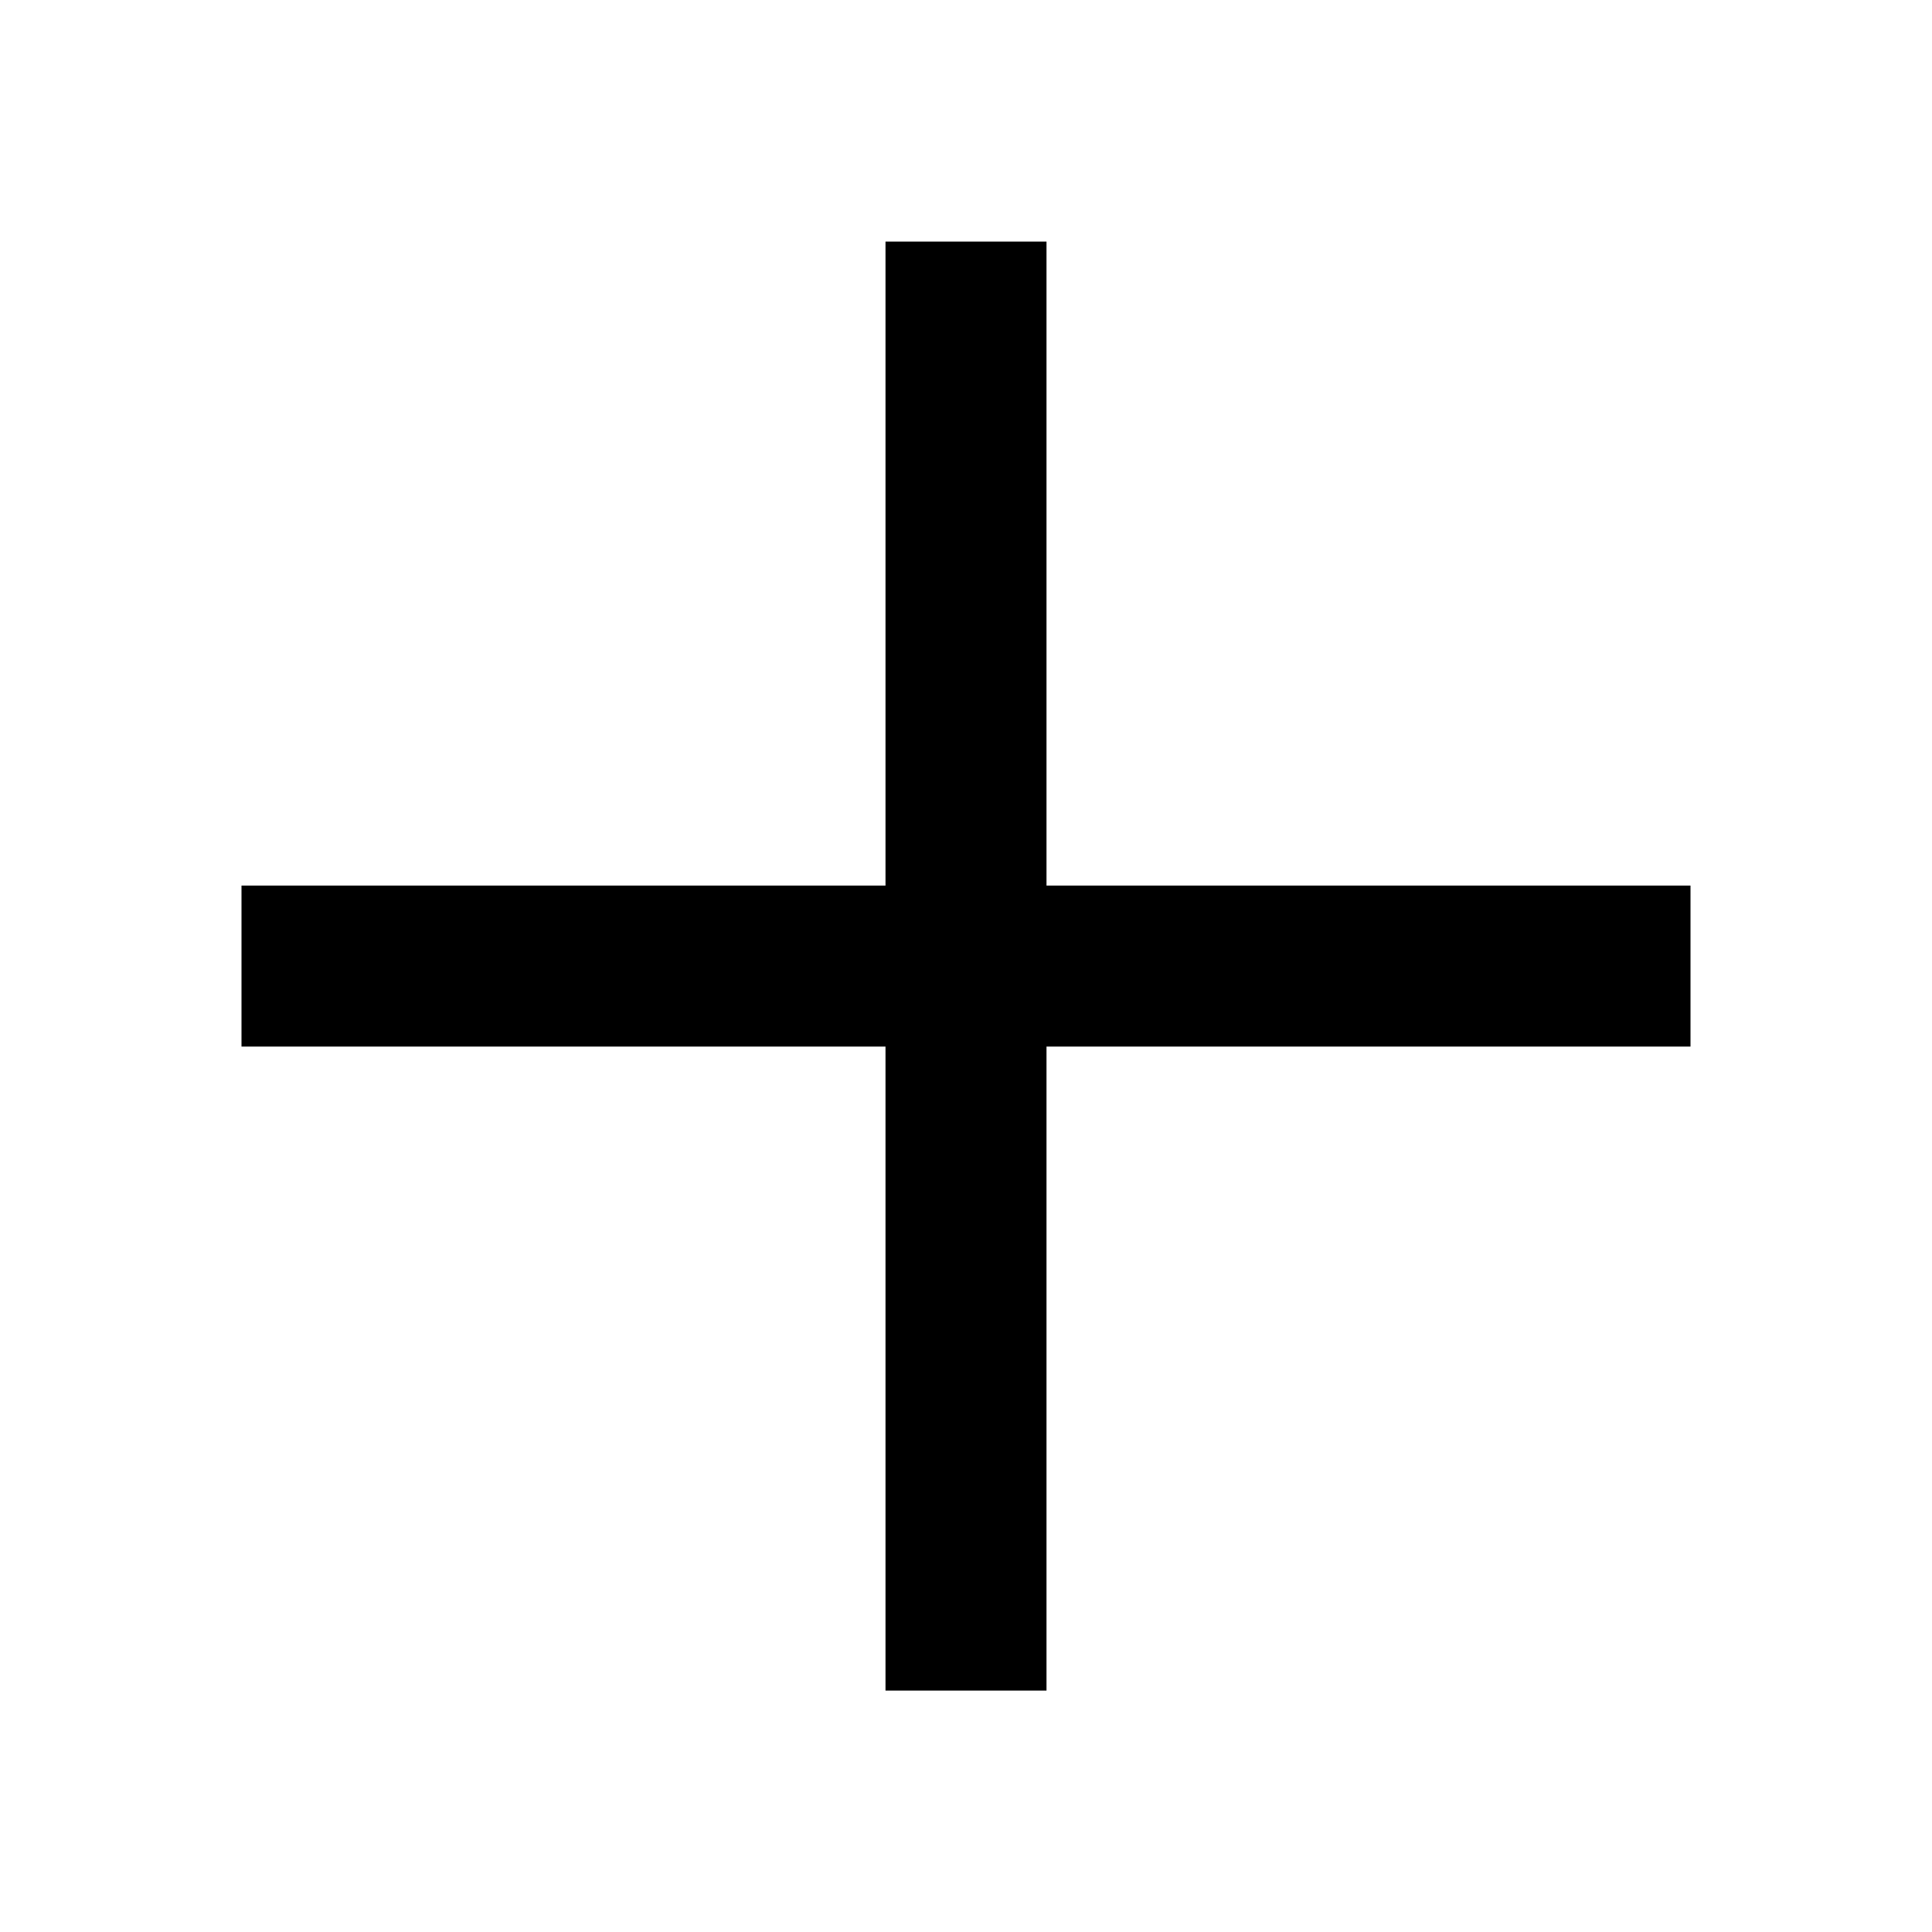
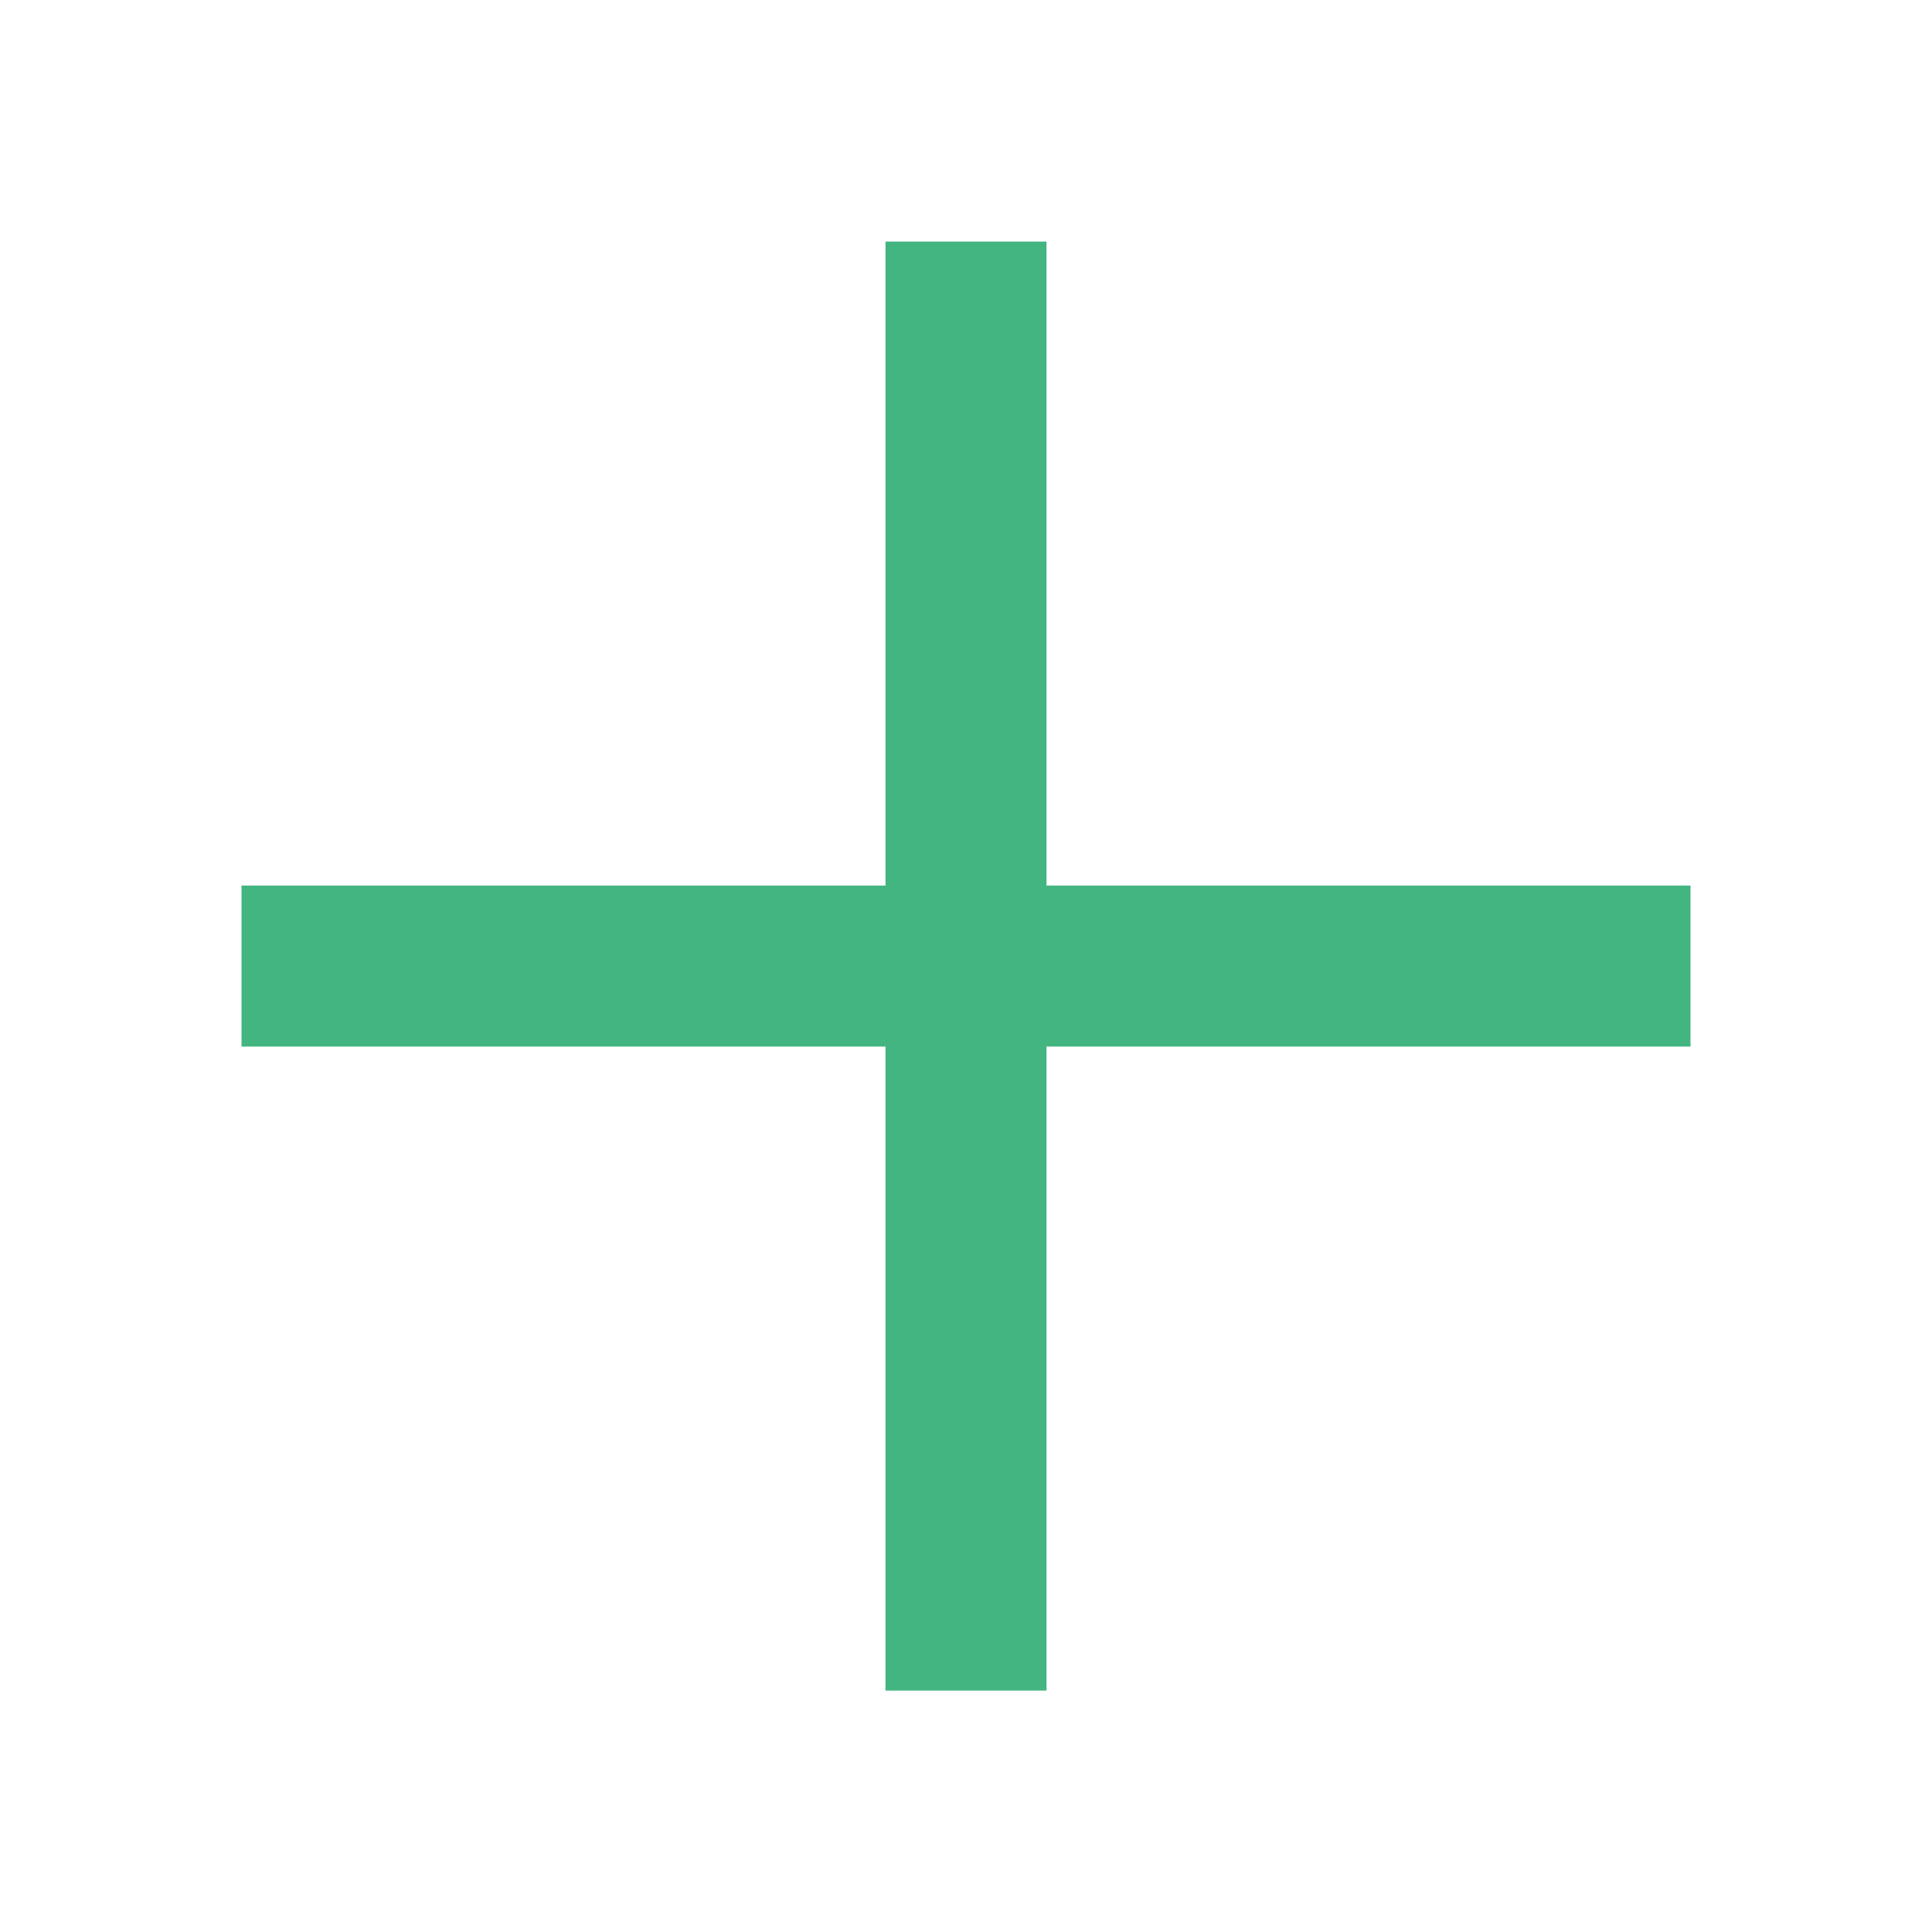
<svg xmlns="http://www.w3.org/2000/svg" width="24" height="24" viewBox="0 0 24 24">
-   <path fill="currentColor" d="M21 11.001H13V3.001H11V11.001H3V13.001H11V21.001H13V13.001H21V11.001Z" />
+   <path fill="#43b581" d="M21 11.001H13V3.001H11V11.001H3V13.001H11V21.001H13V13.001H21V11.001Z" />
</svg>
